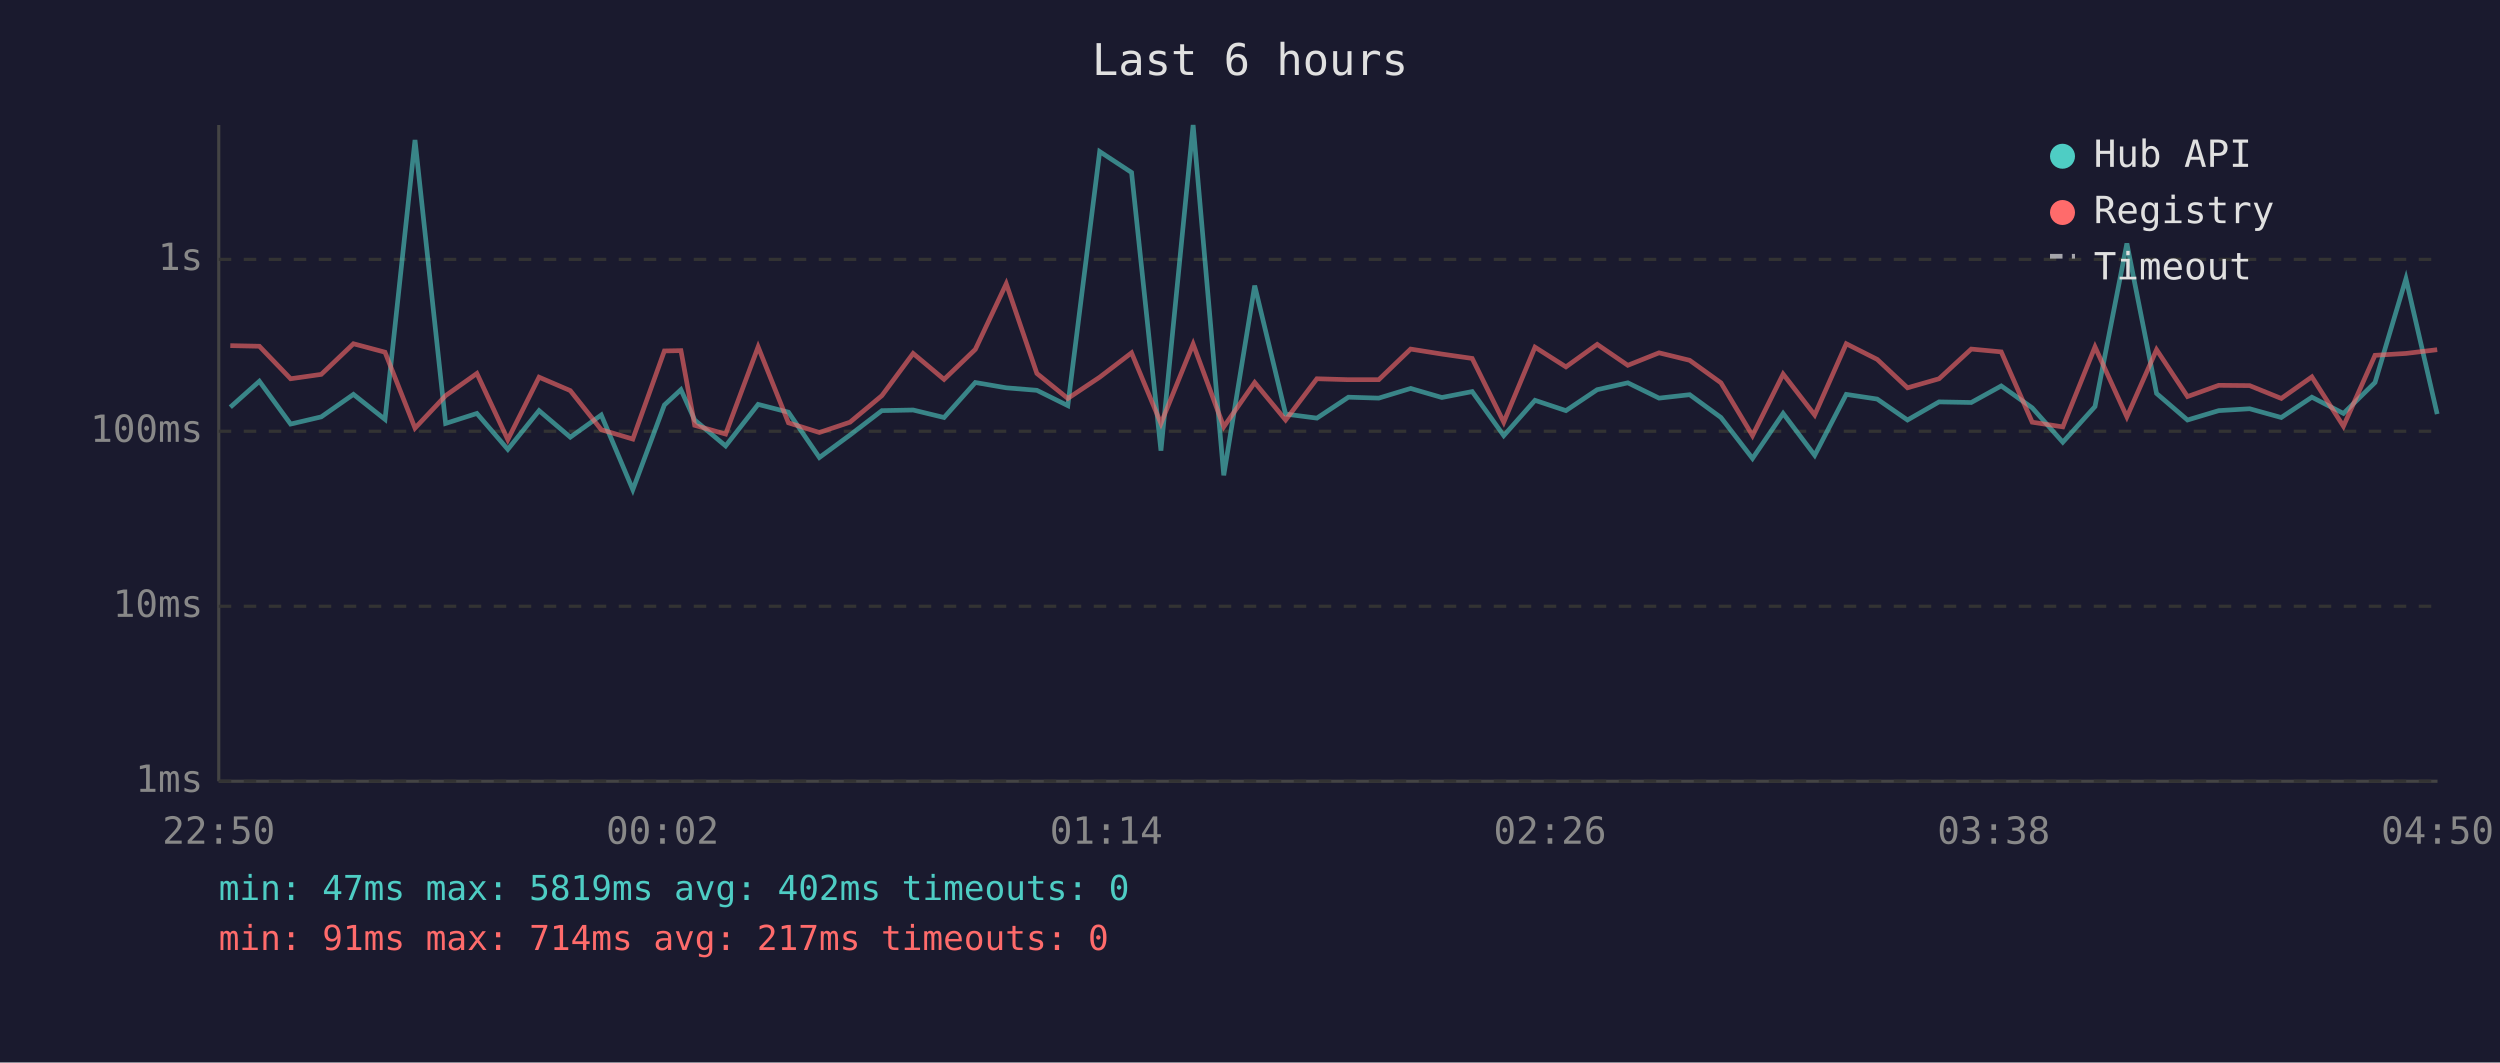
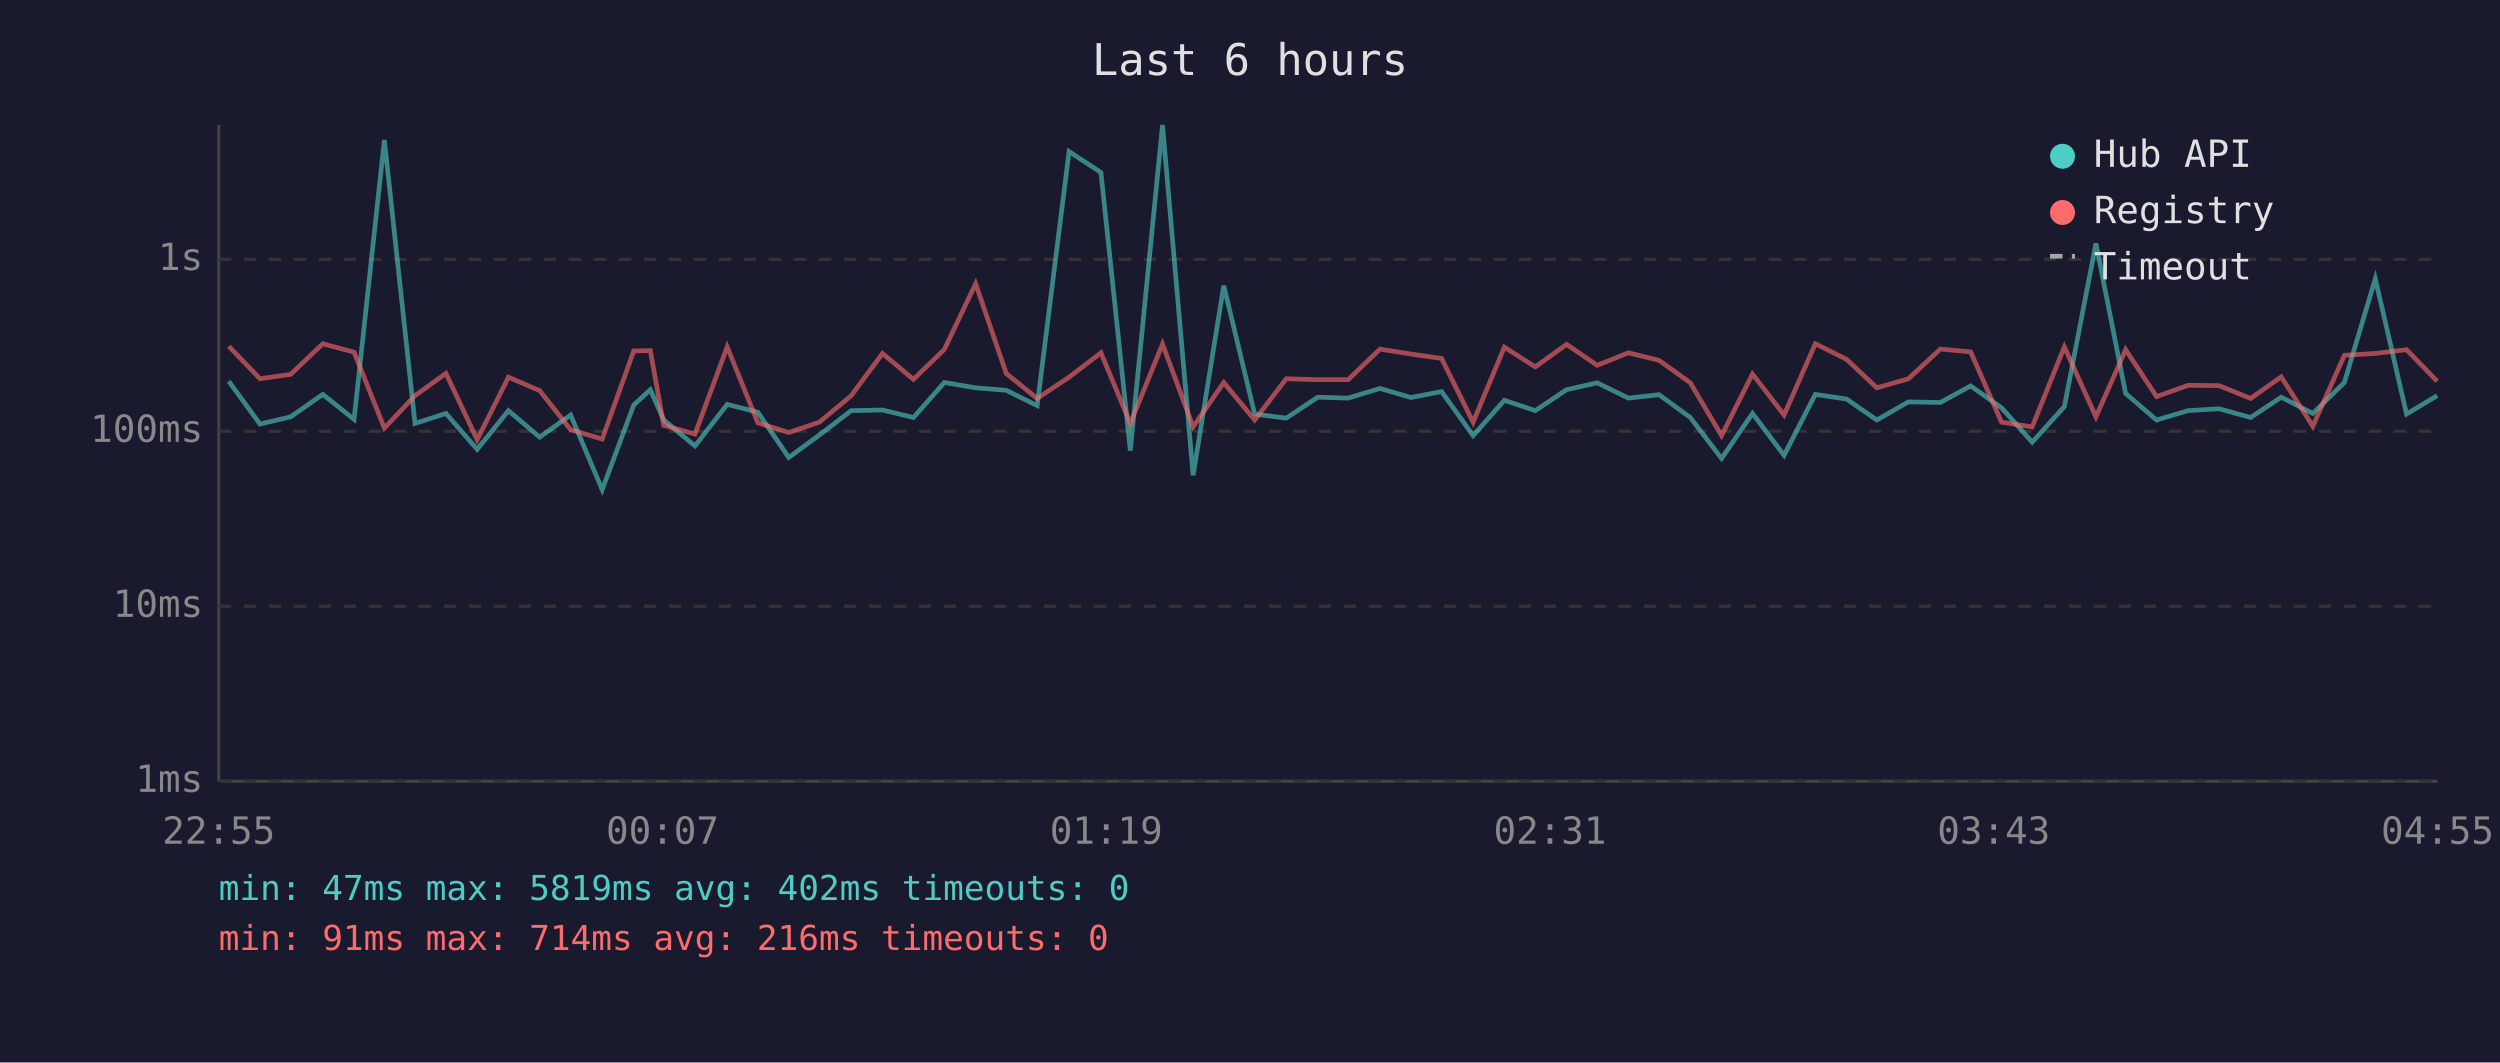
<svg xmlns="http://www.w3.org/2000/svg" viewBox="0 0 800 340" font-family="monospace" font-size="12">
  <rect width="800" height="340" fill="#1a1a2e" />
  <text x="400" y="24" fill="#e0e0e0" font-size="14" text-anchor="middle">Last 6 hours</text>
  <line x1="70" y1="40" x2="70" y2="250" stroke="#444" stroke-width="1" />
  <line x1="70" y1="250" x2="780" y2="250" stroke="#444" stroke-width="1" />
  <line x1="70" y1="250" x2="780" y2="250" stroke="#333" stroke-width="1" stroke-dasharray="4" />
  <text x="65" y="250" fill="#888" text-anchor="end" dominant-baseline="middle">1ms</text>
  <line x1="70" y1="194" x2="780" y2="194" stroke="#333" stroke-width="1" stroke-dasharray="4" />
  <text x="65" y="194" fill="#888" text-anchor="end" dominant-baseline="middle">10ms</text>
  <line x1="70" y1="138" x2="780" y2="138" stroke="#333" stroke-width="1" stroke-dasharray="4" />
  <text x="65" y="138" fill="#888" text-anchor="end" dominant-baseline="middle">100ms</text>
  <line x1="70" y1="83" x2="780" y2="83" stroke="#333" stroke-width="1" stroke-dasharray="4" />
  <text x="65" y="83" fill="#888" text-anchor="end" dominant-baseline="middle">1s</text>
-   <text x="70" y="270" fill="#888" text-anchor="middle">22:50</text>
-   <text x="212" y="270" fill="#888" text-anchor="middle">00:02</text>
-   <text x="354" y="270" fill="#888" text-anchor="middle">01:14</text>
-   <text x="496" y="270" fill="#888" text-anchor="middle">02:26</text>
-   <text x="638" y="270" fill="#888" text-anchor="middle">03:38</text>
-   <text x="780" y="270" fill="#888" text-anchor="middle">04:50</text>
-   <polyline points="73.7,130.3 83.0,122.0 93.0,135.7 102.8,133.4 113.1,126.2 123.2,134.2 132.8,44.8 142.6,135.5 152.6,132.3 162.5,143.8 172.5,131.4 182.5,139.9 192.4,132.8 202.5,156.7 212.6,129.6 217.9,124.7 222.3,134.4 232.2,142.7 242.6,129.4 252.3,131.9 262.2,146.4 272.0,139.2 282.2,131.4 292.2,131.2 302.1,133.6 312.1,122.4 322.0,124.1 331.8,124.9 341.7,129.8 351.9,48.5 362.1,55.2 371.5,144.2 381.8,40.0 391.6,152.1 401.5,91.4 411.4,132.5 421.4,133.8 431.5,127.1 441.2,127.4 451.4,124.3 461.4,127.2 471.1,125.3 481.2,139.4 491.2,128.1 501.1,131.4 511.1,124.7 520.9,122.5 530.9,127.4 540.7,126.3 550.7,133.6 560.8,146.7 570.6,132.3 580.7,145.7 590.8,126.2 600.7,127.7 610.4,134.4 620.5,128.6 630.8,128.8 640.4,123.5 650.3,130.5 660.1,141.5 670.4,130.1 680.6,77.9 690.1,125.9 700.0,134.4 710.0,131.4 719.9,130.8 730.0,133.6 739.8,127.1 749.9,132.3 760.0,122.4 769.9,89.2 779.9,132.5" fill="none" stroke="#4ecdc4" stroke-width="1.5" opacity="0.6" />
-   <polyline points="73.7,110.6 83.0,110.8 93.0,121.2 102.8,119.8 113.1,110.0 123.2,112.7 132.8,137.0 142.6,126.6 152.6,119.5 162.5,140.7 172.5,120.7 182.5,125.0 192.4,137.5 202.5,140.5 212.6,112.3 217.9,112.2 222.3,136.1 232.2,138.9 242.6,111.0 252.3,135.3 262.2,138.4 272.0,135.1 282.2,126.6 292.2,113.1 302.1,121.4 312.1,111.8 322.0,90.8 331.8,119.5 341.7,127.5 351.9,120.7 362.1,112.9 371.5,135.5 381.8,110.1 391.6,136.6 401.5,122.4 411.4,134.4 421.4,121.2 431.5,121.5 441.2,121.5 451.4,111.7 461.4,113.3 471.1,114.7 481.2,135.1 491.2,111.1 501.1,117.4 511.1,110.2 520.9,116.9 530.9,112.9 540.7,115.3 550.7,122.5 560.8,139.4 570.6,119.7 580.7,132.8 590.8,110.0 600.7,115.0 610.4,124.1 620.5,121.2 630.8,111.7 640.4,112.6 650.3,135.1 660.1,136.6 670.4,111.0 680.6,133.4 690.1,111.9 700.0,126.9 710.0,123.3 719.9,123.4 730.0,127.5 739.8,120.6 749.9,136.4 760.0,113.7 769.9,113.1 779.9,111.9" fill="none" stroke="#ff6b6b" stroke-width="1.5" opacity="0.6" />
+   <text x="70" y="270" fill="#888" text-anchor="middle">22:55</text>
+   <text x="212" y="270" fill="#888" text-anchor="middle">00:07</text>
+   <text x="354" y="270" fill="#888" text-anchor="middle">01:19</text>
+   <text x="496" y="270" fill="#888" text-anchor="middle">02:31</text>
+   <text x="638" y="270" fill="#888" text-anchor="middle">03:43</text>
+   <text x="780" y="270" fill="#888" text-anchor="middle">04:55</text>
+   <polyline points="73.2,122.0 83.2,135.7 93.0,133.4 103.3,126.2 113.3,134.2 123.0,44.8 132.8,135.5 142.7,132.3 152.7,143.8 162.7,131.4 172.7,139.9 182.6,132.8 192.7,156.7 202.8,129.6 208.1,124.7 212.4,134.4 222.4,142.7 232.7,129.4 242.5,131.9 252.4,146.4 262.2,139.2 272.4,131.4 282.4,131.2 292.3,133.6 302.2,122.4 312.2,124.1 322.0,124.9 331.9,129.8 342.1,48.5 352.3,55.2 361.7,144.2 372.0,40.0 381.8,152.1 391.6,91.4 401.5,132.5 411.6,133.8 421.7,127.1 431.4,127.4 441.6,124.3 451.5,127.2 461.3,125.3 471.4,139.4 481.4,128.1 491.3,131.4 501.3,124.7 511.1,122.5 521.1,127.4 530.9,126.3 540.9,133.6 550.9,146.7 560.8,132.3 570.9,145.7 580.9,126.2 590.9,127.7 600.6,134.4 610.7,128.6 620.9,128.8 630.6,123.5 640.5,130.5 650.3,141.5 660.6,130.1 670.7,77.9 680.2,125.9 690.1,134.4 700.2,131.4 710.1,130.8 720.2,133.6 730.0,127.1 740.1,132.3 750.2,122.4 760.1,89.2 770.1,132.5 779.9,126.6" fill="none" stroke="#4ecdc4" stroke-width="1.5" opacity="0.6" />
+   <polyline points="73.2,110.8 83.2,121.2 93.0,119.8 103.3,110.0 113.3,112.7 123.0,137.0 132.8,126.6 142.7,119.5 152.7,140.7 162.7,120.7 172.7,125.0 182.6,137.5 192.7,140.5 202.8,112.3 208.1,112.2 212.4,136.1 222.4,138.9 232.7,111.0 242.5,135.3 252.4,138.4 262.2,135.1 272.4,126.6 282.4,113.1 292.3,121.4 302.2,111.8 312.2,90.8 322.0,119.5 331.9,127.5 342.1,120.7 352.3,112.9 361.7,135.5 372.0,110.1 381.8,136.6 391.6,122.4 401.5,134.4 411.6,121.2 421.7,121.5 431.4,121.5 441.6,111.7 451.5,113.3 461.3,114.7 471.4,135.1 481.4,111.1 491.3,117.4 501.3,110.2 511.1,116.9 521.1,112.9 530.9,115.3 540.9,122.5 550.9,139.4 560.8,119.7 570.9,132.8 580.9,110.0 590.9,115.0 600.6,124.1 610.7,121.2 620.9,111.7 630.6,112.6 640.5,135.1 650.3,136.6 660.6,111.0 670.7,133.4 680.2,111.9 690.1,126.9 700.2,123.3 710.1,123.4 720.2,127.5 730.0,120.6 740.1,136.4 750.2,113.7 760.1,113.1 770.1,111.9 779.9,122.0" fill="none" stroke="#ff6b6b" stroke-width="1.5" opacity="0.6" />
  <circle cx="660" cy="50" r="4" fill="#4ecdc4" />
  <text x="670" y="50" fill="#e0e0e0" dominant-baseline="middle">Hub API</text>
  <circle cx="660" cy="68" r="4" fill="#ff6b6b" />
  <text x="670" y="68" fill="#e0e0e0" dominant-baseline="middle">Registry</text>
  <line x1="656" y1="82" x2="664" y2="82" stroke="#e0e0e0" stroke-width="1.5" stroke-dasharray="4,3" opacity="0.7" />
  <text x="670" y="86" fill="#e0e0e0" dominant-baseline="middle">Timeout</text>
  <text x="70" y="288" fill="#4ecdc4" font-size="11">min: 47ms  max: 5819ms  avg: 402ms  timeouts: 0</text>
-   <text x="70" y="304" fill="#ff6b6b" font-size="11">min: 91ms  max: 714ms  avg: 217ms  timeouts: 0</text>
+   <text x="70" y="304" fill="#ff6b6b" font-size="11">min: 91ms  max: 714ms  avg: 216ms  timeouts: 0</text>
</svg>
